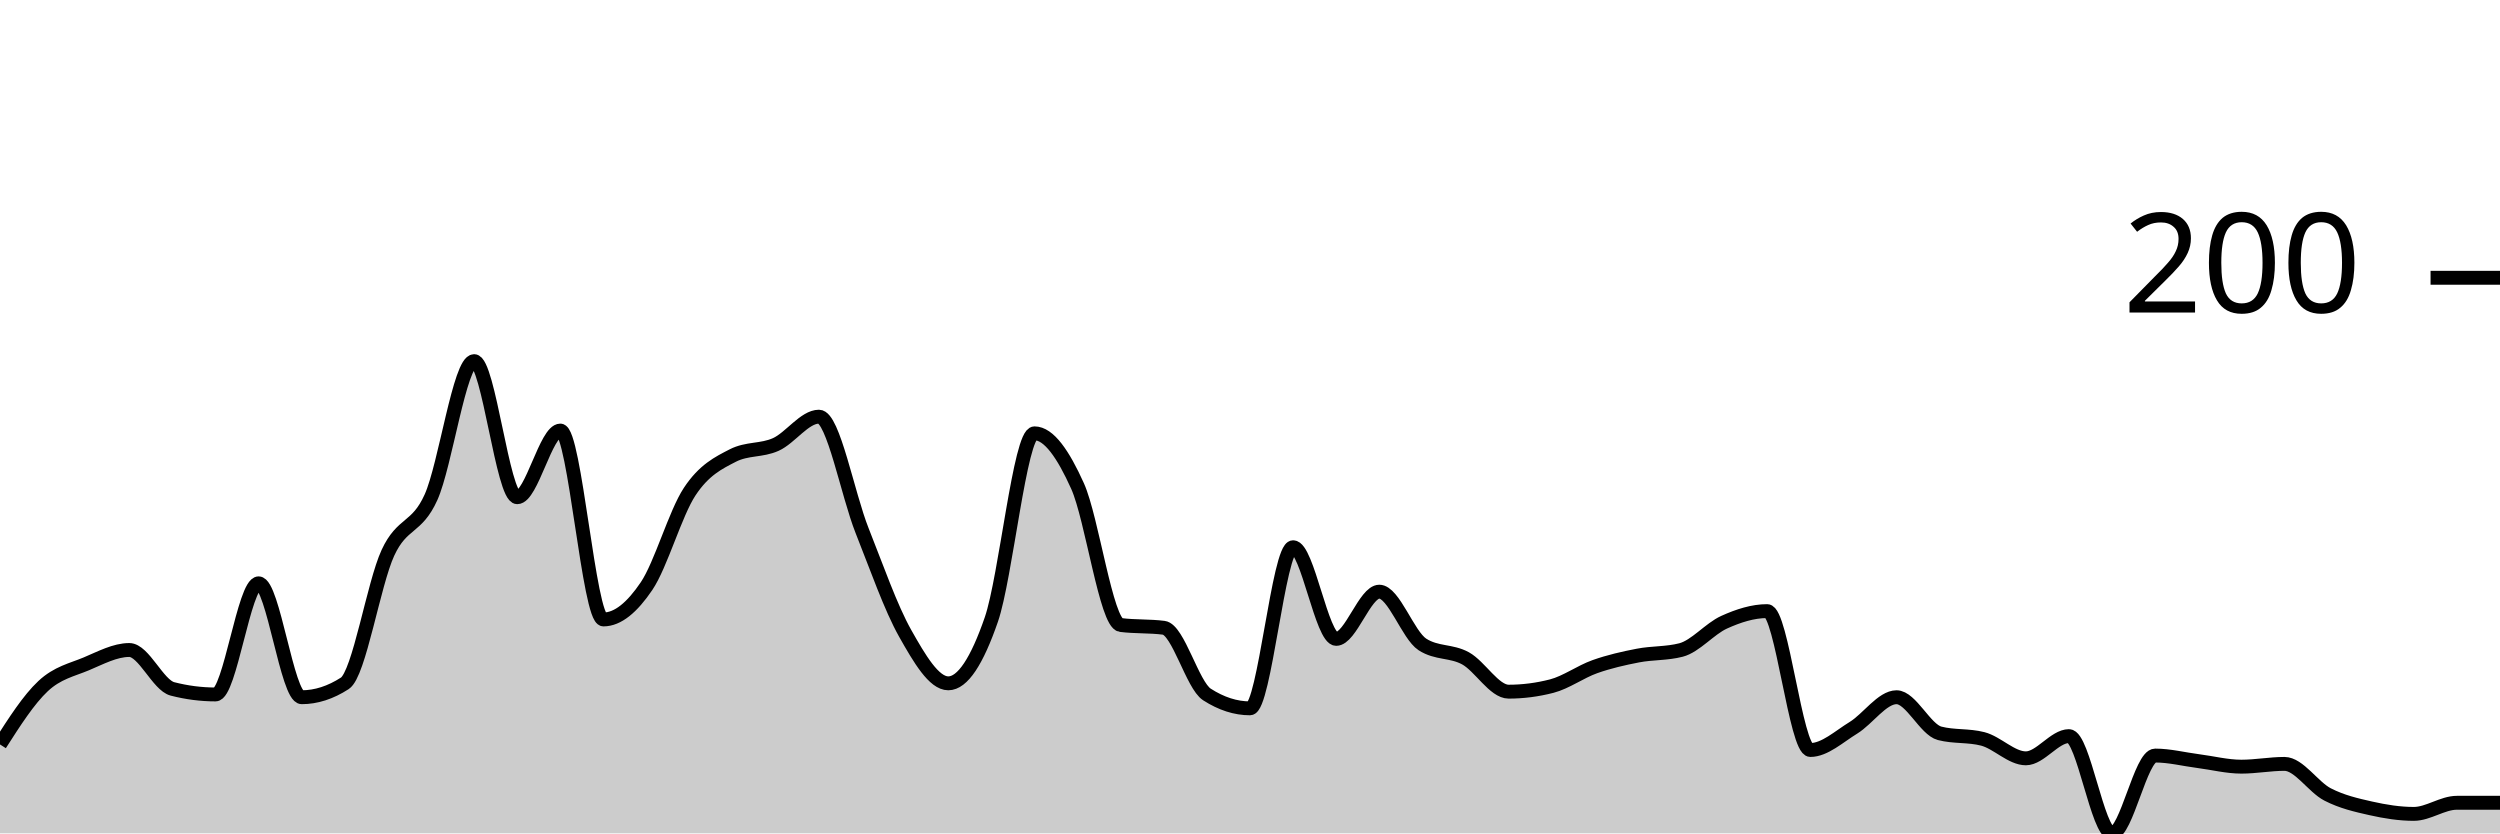
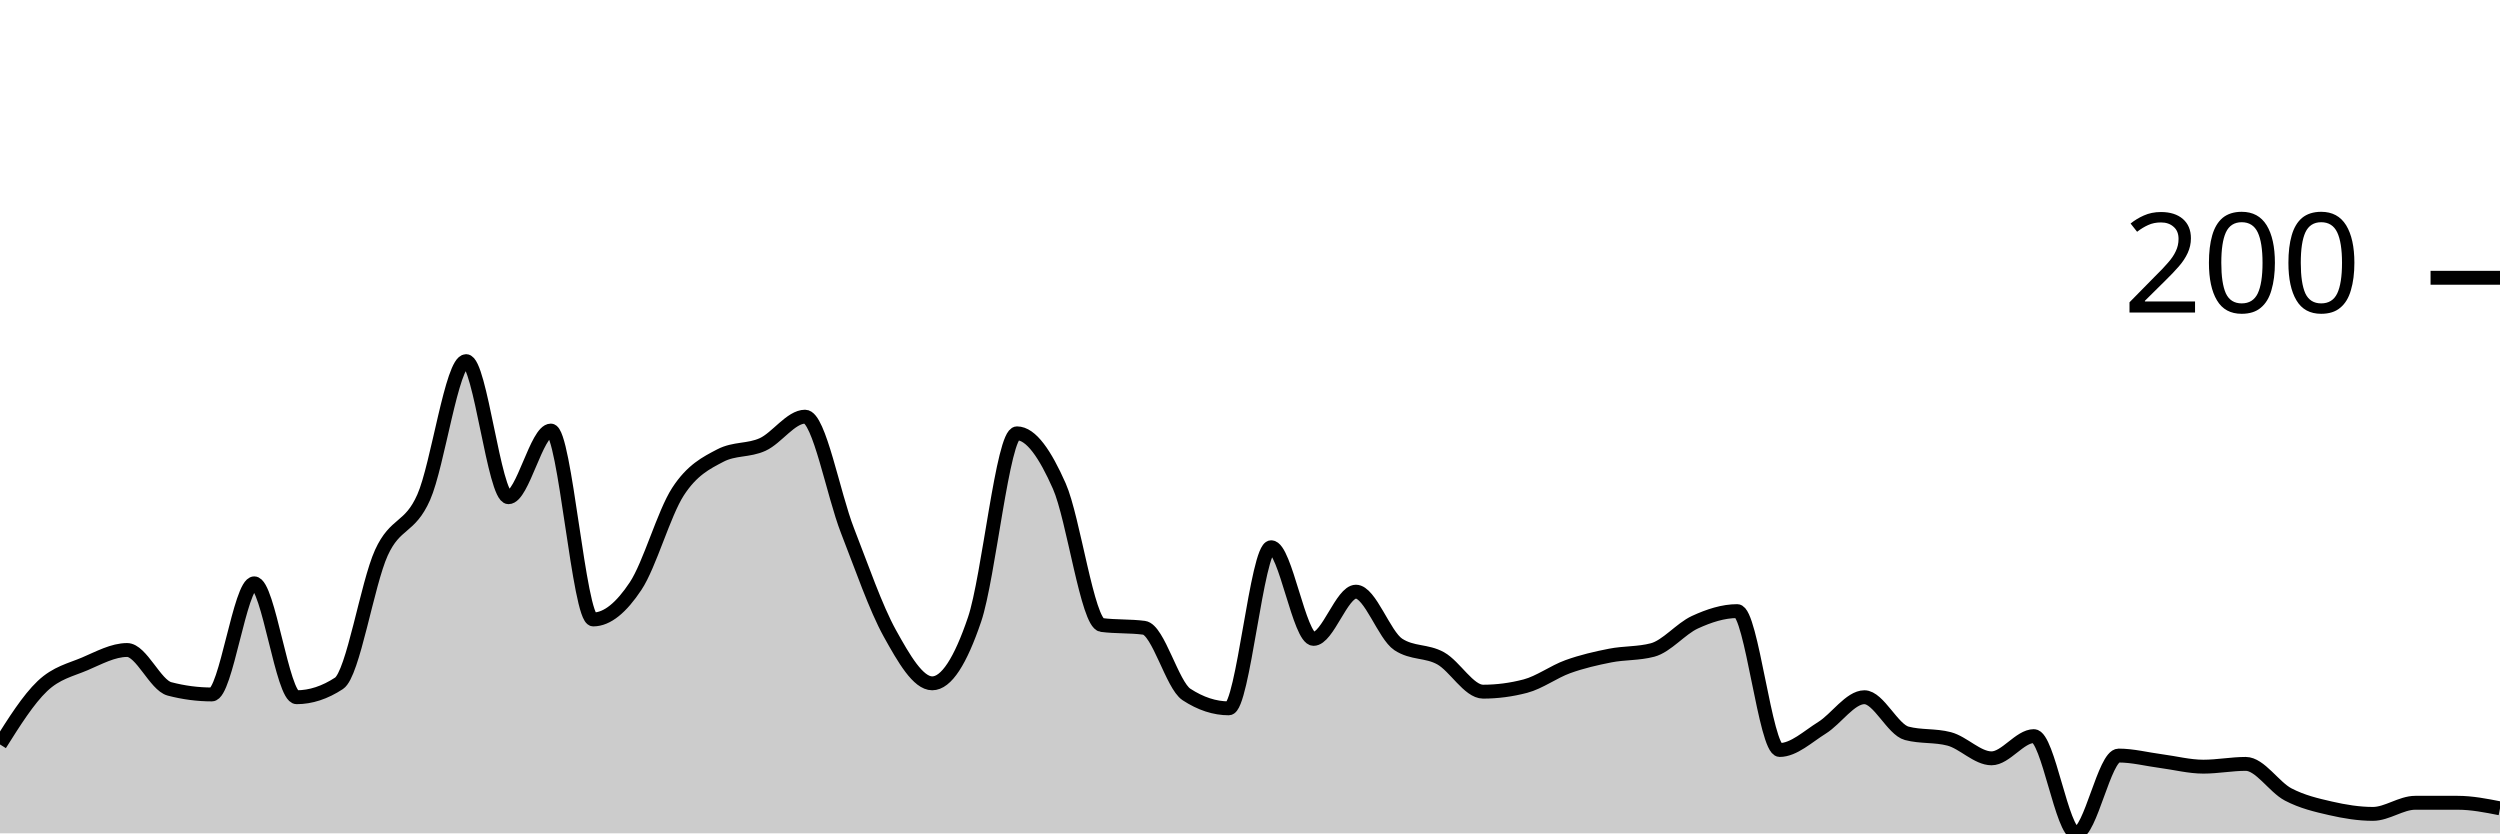
<svg xmlns="http://www.w3.org/2000/svg" viewBox="0 0 180 60">
  <g transform="translate(0,20)">
-     <path class="area" fill="rgba(0, 0, 0, 0.2)" d="M0,33.6C1.034,31.983,2.069,30.367,3.103,29.4C4.138,28.433,5.172,28.233,6.207,27.8C7.241,27.367,8.276,26.8,9.31,26.8C10.345,26.8,11.379,29.333,12.414,29.6C13.448,29.867,14.483,30,15.517,30C16.552,30,17.586,22,18.621,22C19.655,22,20.69,30.2,21.724,30.2C22.759,30.2,23.793,29.867,24.828,29.2C25.862,28.533,26.897,22.033,27.931,19.8C28.966,17.567,30,18.1,31.034,15.8C32.069,13.5,33.103,6,34.138,6C35.172,6,36.207,15.8,37.241,15.8C38.276,15.8,39.31,11,40.345,11C41.379,11,42.414,24.6,43.448,24.6C44.483,24.6,45.517,23.733,46.552,22.2C47.586,20.667,48.621,16.967,49.655,15.4C50.69,13.833,51.724,13.333,52.759,12.8C53.793,12.267,54.828,12.467,55.862,12C56.897,11.533,57.931,10,58.966,10C60,10,61.034,15.6,62.069,18.2C63.103,20.8,64.138,23.767,65.172,25.6C66.207,27.433,67.241,29.2,68.276,29.2C69.31,29.2,70.345,27.6,71.379,24.6C72.414,21.6,73.448,11.2,74.483,11.2C75.517,11.2,76.552,12.7,77.586,15C78.621,17.3,79.655,24.867,80.69,25C81.724,25.133,82.759,25.067,83.793,25.2C84.828,25.333,85.862,29.333,86.897,30C87.931,30.667,88.966,31,90,31C91.034,31,92.069,19.4,93.103,19.4C94.138,19.4,95.172,26,96.207,26C97.241,26,98.276,22.6,99.31,22.6C100.345,22.6,101.379,25.733,102.414,26.4C103.448,27.067,104.483,26.833,105.517,27.4C106.552,27.967,107.586,29.8,108.621,29.8C109.655,29.8,110.69,29.667,111.724,29.4C112.759,29.133,113.793,28.367,114.828,28C115.862,27.633,116.897,27.4,117.931,27.2C118.966,27,120,27.067,121.034,26.8C122.069,26.533,123.103,25.267,124.138,24.8C125.172,24.333,126.207,24,127.241,24C128.276,24,129.31,34,130.345,34C131.379,34,132.414,33.033,133.448,32.4C134.483,31.767,135.517,30.2,136.552,30.2C137.586,30.2,138.621,32.533,139.655,32.8C140.69,33.067,141.724,32.933,142.759,33.2C143.793,33.467,144.828,34.6,145.862,34.6C146.897,34.6,147.931,33,148.966,33C150,33,151.034,40,152.069,40C153.103,40,154.138,34.4,155.172,34.4C156.207,34.4,157.241,34.667,158.276,34.8C159.31,34.933,160.345,35.2,161.379,35.2C162.414,35.2,163.448,35,164.483,35C165.517,35,166.552,36.667,167.586,37.2C168.621,37.733,169.655,37.967,170.69,38.2C171.724,38.433,172.759,38.6,173.793,38.6C174.828,38.6,175.862,37.8,176.897,37.8C177.931,37.8,178.966,37.8,180,37.8L180,40C178.966,40,177.931,40,176.897,40C175.862,40,174.828,40,173.793,40C172.759,40,171.724,40,170.69,40C169.655,40,168.621,40,167.586,40C166.552,40,165.517,40,164.483,40C163.448,40,162.414,40,161.379,40C160.345,40,159.31,40,158.276,40C157.241,40,156.207,40,155.172,40C154.138,40,153.103,40,152.069,40C151.034,40,150,40,148.966,40C147.931,40,146.897,40,145.862,40C144.828,40,143.793,40,142.759,40C141.724,40,140.69,40,139.655,40C138.621,40,137.586,40,136.552,40C135.517,40,134.483,40,133.448,40C132.414,40,131.379,40,130.345,40C129.31,40,128.276,40,127.241,40C126.207,40,125.172,40,124.138,40C123.103,40,122.069,40,121.034,40C120,40,118.966,40,117.931,40C116.897,40,115.862,40,114.828,40C113.793,40,112.759,40,111.724,40C110.69,40,109.655,40,108.621,40C107.586,40,106.552,40,105.517,40C104.483,40,103.448,40,102.414,40C101.379,40,100.345,40,99.31,40C98.276,40,97.241,40,96.207,40C95.172,40,94.138,40,93.103,40C92.069,40,91.034,40,90,40C88.966,40,87.931,40,86.897,40C85.862,40,84.828,40,83.793,40C82.759,40,81.724,40,80.69,40C79.655,40,78.621,40,77.586,40C76.552,40,75.517,40,74.483,40C73.448,40,72.414,40,71.379,40C70.345,40,69.31,40,68.276,40C67.241,40,66.207,40,65.172,40C64.138,40,63.103,40,62.069,40C61.034,40,60,40,58.966,40C57.931,40,56.897,40,55.862,40C54.828,40,53.793,40,52.759,40C51.724,40,50.69,40,49.655,40C48.621,40,47.586,40,46.552,40C45.517,40,44.483,40,43.448,40C42.414,40,41.379,40,40.345,40C39.31,40,38.276,40,37.241,40C36.207,40,35.172,40,34.138,40C33.103,40,32.069,40,31.034,40C30,40,28.966,40,27.931,40C26.897,40,25.862,40,24.828,40C23.793,40,22.759,40,21.724,40C20.69,40,19.655,40,18.621,40C17.586,40,16.552,40,15.517,40C14.483,40,13.448,40,12.414,40C11.379,40,10.345,40,9.31,40C8.276,40,7.241,40,6.207,40C5.172,40,4.138,40,3.103,40C2.069,40,1.034,40,0,40Z" />
-     <path class="line" stroke="black" fill="none" d="M0,33.6C1.034,31.983,2.069,30.367,3.103,29.4C4.138,28.433,5.172,28.233,6.207,27.8C7.241,27.367,8.276,26.8,9.31,26.8C10.345,26.8,11.379,29.333,12.414,29.6C13.448,29.867,14.483,30,15.517,30C16.552,30,17.586,22,18.621,22C19.655,22,20.69,30.2,21.724,30.2C22.759,30.2,23.793,29.867,24.828,29.2C25.862,28.533,26.897,22.033,27.931,19.8C28.966,17.567,30,18.1,31.034,15.8C32.069,13.5,33.103,6,34.138,6C35.172,6,36.207,15.8,37.241,15.8C38.276,15.8,39.31,11,40.345,11C41.379,11,42.414,24.6,43.448,24.6C44.483,24.6,45.517,23.733,46.552,22.2C47.586,20.667,48.621,16.967,49.655,15.4C50.69,13.833,51.724,13.333,52.759,12.8C53.793,12.267,54.828,12.467,55.862,12C56.897,11.533,57.931,10,58.966,10C60,10,61.034,15.6,62.069,18.2C63.103,20.8,64.138,23.767,65.172,25.6C66.207,27.433,67.241,29.2,68.276,29.2C69.31,29.2,70.345,27.6,71.379,24.6C72.414,21.6,73.448,11.2,74.483,11.2C75.517,11.2,76.552,12.7,77.586,15C78.621,17.3,79.655,24.867,80.69,25C81.724,25.133,82.759,25.067,83.793,25.2C84.828,25.333,85.862,29.333,86.897,30C87.931,30.667,88.966,31,90,31C91.034,31,92.069,19.4,93.103,19.4C94.138,19.4,95.172,26,96.207,26C97.241,26,98.276,22.6,99.31,22.6C100.345,22.6,101.379,25.733,102.414,26.4C103.448,27.067,104.483,26.833,105.517,27.4C106.552,27.967,107.586,29.8,108.621,29.8C109.655,29.8,110.69,29.667,111.724,29.4C112.759,29.133,113.793,28.367,114.828,28C115.862,27.633,116.897,27.4,117.931,27.2C118.966,27,120,27.067,121.034,26.8C122.069,26.533,123.103,25.267,124.138,24.8C125.172,24.333,126.207,24,127.241,24C128.276,24,129.31,34,130.345,34C131.379,34,132.414,33.033,133.448,32.4C134.483,31.767,135.517,30.2,136.552,30.2C137.586,30.2,138.621,32.533,139.655,32.8C140.69,33.067,141.724,32.933,142.759,33.2C143.793,33.467,144.828,34.6,145.862,34.6C146.897,34.6,147.931,33,148.966,33C150,33,151.034,40,152.069,40C153.103,40,154.138,34.4,155.172,34.4C156.207,34.4,157.241,34.667,158.276,34.8C159.31,34.933,160.345,35.2,161.379,35.2C162.414,35.2,163.448,35,164.483,35C165.517,35,166.552,36.667,167.586,37.2C168.621,37.733,169.655,37.967,170.69,38.2C171.724,38.433,172.759,38.6,173.793,38.6C174.828,38.6,175.862,37.8,176.897,37.8C177.931,37.8,178.966,37.8,180,37.8" />
+     <path class="area" fill="rgba(0, 0, 0, 0.2)" d="M0,33.6C1.017,31.983,2.034,30.367,3.051,29.4C4.068,28.433,5.085,28.233,6.102,27.8C7.119,27.367,8.136,26.8,9.153,26.8C10.169,26.8,11.186,29.333,12.203,29.6C13.22,29.867,14.237,30,15.254,30C16.271,30,17.288,22,18.305,22C19.322,22,20.339,30.2,21.356,30.2C22.373,30.2,23.39,29.867,24.407,29.2C25.424,28.533,26.441,22.033,27.458,19.8C28.475,17.567,29.492,18.1,30.508,15.8C31.525,13.5,32.542,6,33.559,6C34.576,6,35.593,15.8,36.61,15.8C37.627,15.8,38.644,11,39.661,11C40.678,11,41.695,24.6,42.712,24.6C43.729,24.6,44.746,23.733,45.763,22.2C46.78,20.667,47.797,16.967,48.814,15.4C49.831,13.833,50.847,13.333,51.864,12.8C52.881,12.267,53.898,12.467,54.915,12C55.932,11.533,56.949,10,57.966,10C58.983,10,60,15.6,61.017,18.2C62.034,20.8,63.051,23.767,64.068,25.6C65.085,27.433,66.102,29.2,67.119,29.2C68.136,29.2,69.153,27.6,70.169,24.6C71.186,21.6,72.203,11.2,73.22,11.2C74.237,11.2,75.254,12.7,76.271,15C77.288,17.3,78.305,24.867,79.322,25C80.339,25.133,81.356,25.067,82.373,25.2C83.39,25.333,84.407,29.333,85.424,30C86.441,30.667,87.458,31,88.475,31C89.492,31,90.508,19.4,91.525,19.4C92.542,19.4,93.559,26,94.576,26C95.593,26,96.61,22.6,97.627,22.6C98.644,22.6,99.661,25.733,100.678,26.4C101.695,27.067,102.712,26.833,103.729,27.4C104.746,27.967,105.763,29.8,106.78,29.8C107.797,29.8,108.814,29.667,109.831,29.4C110.847,29.133,111.864,28.367,112.881,28C113.898,27.633,114.915,27.4,115.932,27.2C116.949,27,117.966,27.067,118.983,26.8C120,26.533,121.017,25.267,122.034,24.8C123.051,24.333,124.068,24,125.085,24C126.102,24,127.119,34,128.136,34C129.153,34,130.169,33.033,131.186,32.4C132.203,31.767,133.22,30.2,134.237,30.2C135.254,30.2,136.271,32.533,137.288,32.8C138.305,33.067,139.322,32.933,140.339,33.2C141.356,33.467,142.373,34.6,143.39,34.6C144.407,34.6,145.424,33,146.441,33C147.458,33,148.475,40,149.492,40C150.508,40,151.525,34.4,152.542,34.4C153.559,34.4,154.576,34.667,155.593,34.8C156.61,34.933,157.627,35.2,158.644,35.2C159.661,35.2,160.678,35,161.695,35C162.712,35,163.729,36.667,164.746,37.2C165.763,37.733,166.78,37.967,167.797,38.2C168.814,38.433,169.831,38.6,170.847,38.6C171.864,38.6,172.881,37.8,173.898,37.8C174.915,37.8,175.932,37.8,176.949,37.8C177.966,37.8,178.983,38,180,38.2L180,40C178.983,40,177.966,40,176.949,40C175.932,40,174.915,40,173.898,40C172.881,40,171.864,40,170.847,40C169.831,40,168.814,40,167.797,40C166.78,40,165.763,40,164.746,40C163.729,40,162.712,40,161.695,40C160.678,40,159.661,40,158.644,40C157.627,40,156.61,40,155.593,40C154.576,40,153.559,40,152.542,40C151.525,40,150.508,40,149.492,40C148.475,40,147.458,40,146.441,40C145.424,40,144.407,40,143.39,40C142.373,40,141.356,40,140.339,40C139.322,40,138.305,40,137.288,40C136.271,40,135.254,40,134.237,40C133.22,40,132.203,40,131.186,40C130.169,40,129.153,40,128.136,40C127.119,40,126.102,40,125.085,40C124.068,40,123.051,40,122.034,40C121.017,40,120,40,118.983,40C117.966,40,116.949,40,115.932,40C114.915,40,113.898,40,112.881,40C111.864,40,110.847,40,109.831,40C108.814,40,107.797,40,106.78,40C105.763,40,104.746,40,103.729,40C102.712,40,101.695,40,100.678,40C99.661,40,98.644,40,97.627,40C96.61,40,95.593,40,94.576,40C93.559,40,92.542,40,91.525,40C90.508,40,89.492,40,88.475,40C87.458,40,86.441,40,85.424,40C84.407,40,83.39,40,82.373,40C81.356,40,80.339,40,79.322,40C78.305,40,77.288,40,76.271,40C75.254,40,74.237,40,73.22,40C72.203,40,71.186,40,70.169,40C69.153,40,68.136,40,67.119,40C66.102,40,65.085,40,64.068,40C63.051,40,62.034,40,61.017,40C60,40,58.983,40,57.966,40C56.949,40,55.932,40,54.915,40C53.898,40,52.881,40,51.864,40C50.847,40,49.831,40,48.814,40C47.797,40,46.78,40,45.763,40C44.746,40,43.729,40,42.712,40C41.695,40,40.678,40,39.661,40C38.644,40,37.627,40,36.61,40C35.593,40,34.576,40,33.559,40C32.542,40,31.525,40,30.508,40C29.492,40,28.475,40,27.458,40C26.441,40,25.424,40,24.407,40C23.39,40,22.373,40,21.356,40C20.339,40,19.322,40,18.305,40C17.288,40,16.271,40,15.254,40C14.237,40,13.22,40,12.203,40C11.186,40,10.169,40,9.153,40C8.136,40,7.119,40,6.102,40C5.085,40,4.068,40,3.051,40C2.034,40,1.017,40,0,40Z" />
+     <path class="line" stroke="black" fill="none" d="M0,33.6C1.017,31.983,2.034,30.367,3.051,29.4C4.068,28.433,5.085,28.233,6.102,27.8C7.119,27.367,8.136,26.8,9.153,26.8C10.169,26.8,11.186,29.333,12.203,29.6C13.22,29.867,14.237,30,15.254,30C16.271,30,17.288,22,18.305,22C19.322,22,20.339,30.2,21.356,30.2C22.373,30.2,23.39,29.867,24.407,29.2C25.424,28.533,26.441,22.033,27.458,19.8C28.475,17.567,29.492,18.1,30.508,15.8C31.525,13.5,32.542,6,33.559,6C34.576,6,35.593,15.8,36.61,15.8C37.627,15.8,38.644,11,39.661,11C40.678,11,41.695,24.6,42.712,24.6C43.729,24.6,44.746,23.733,45.763,22.2C46.78,20.667,47.797,16.967,48.814,15.4C49.831,13.833,50.847,13.333,51.864,12.8C52.881,12.267,53.898,12.467,54.915,12C55.932,11.533,56.949,10,57.966,10C58.983,10,60,15.6,61.017,18.2C62.034,20.8,63.051,23.767,64.068,25.6C65.085,27.433,66.102,29.2,67.119,29.2C68.136,29.2,69.153,27.6,70.169,24.6C71.186,21.6,72.203,11.2,73.22,11.2C74.237,11.2,75.254,12.7,76.271,15C77.288,17.3,78.305,24.867,79.322,25C80.339,25.133,81.356,25.067,82.373,25.2C83.39,25.333,84.407,29.333,85.424,30C86.441,30.667,87.458,31,88.475,31C89.492,31,90.508,19.4,91.525,19.4C92.542,19.4,93.559,26,94.576,26C95.593,26,96.61,22.6,97.627,22.6C98.644,22.6,99.661,25.733,100.678,26.4C101.695,27.067,102.712,26.833,103.729,27.4C104.746,27.967,105.763,29.8,106.78,29.8C107.797,29.8,108.814,29.667,109.831,29.4C110.847,29.133,111.864,28.367,112.881,28C113.898,27.633,114.915,27.4,115.932,27.2C116.949,27,117.966,27.067,118.983,26.8C120,26.533,121.017,25.267,122.034,24.8C123.051,24.333,124.068,24,125.085,24C126.102,24,127.119,34,128.136,34C129.153,34,130.169,33.033,131.186,32.4C132.203,31.767,133.22,30.2,134.237,30.2C135.254,30.2,136.271,32.533,137.288,32.8C138.305,33.067,139.322,32.933,140.339,33.2C141.356,33.467,142.373,34.6,143.39,34.6C144.407,34.6,145.424,33,146.441,33C147.458,33,148.475,40,149.492,40C150.508,40,151.525,34.4,152.542,34.4C153.559,34.4,154.576,34.667,155.593,34.8C156.61,34.933,157.627,35.2,158.644,35.2C159.661,35.2,160.678,35,161.695,35C162.712,35,163.729,36.667,164.746,37.2C165.763,37.733,166.78,37.967,167.797,38.2C168.814,38.433,169.831,38.6,170.847,38.6C171.864,38.6,172.881,37.8,173.898,37.8C174.915,37.8,175.932,37.8,176.949,37.8C177.966,37.8,178.983,38,180,38.2" />
    <path class="axis-ceiling" stroke-width="1" stroke="black" fill="none" d="M175,0L180,0" />
    <text class="axis-ceiling-label" font-family="sans-serif" text-anchor="end" font-size="10px" x="170" y="2.5">200</text>
  </g>
</svg>
